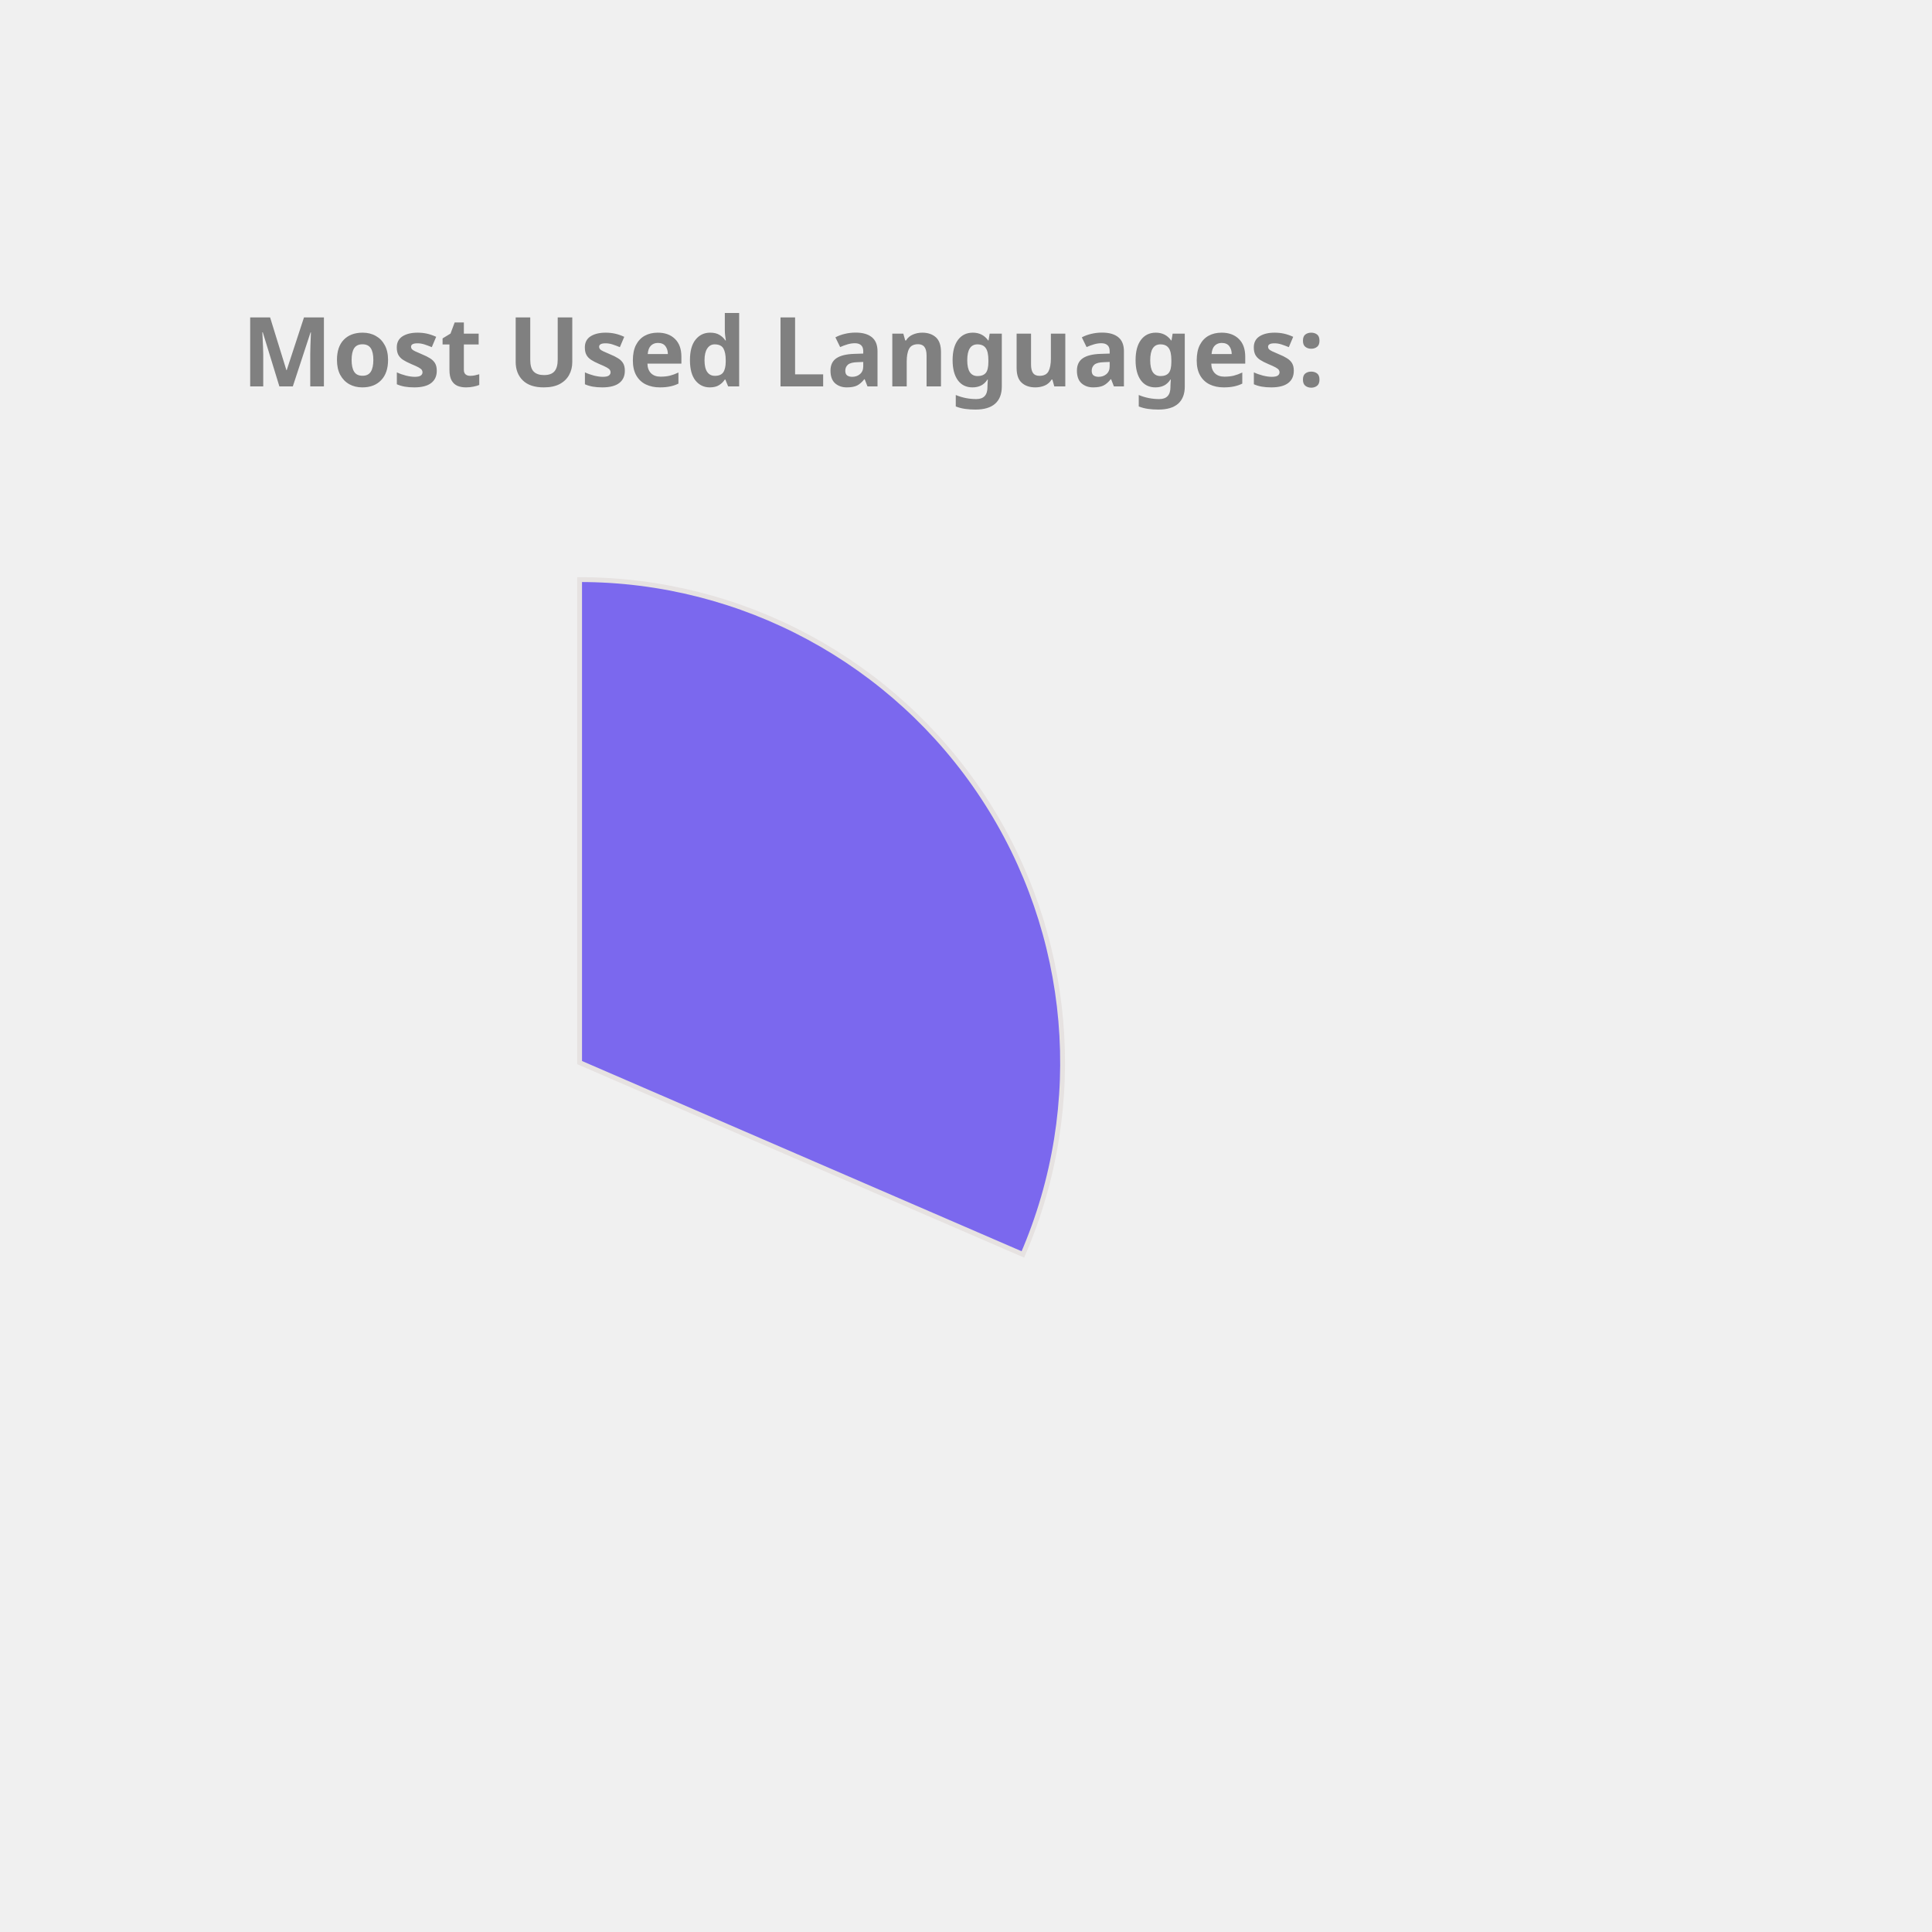
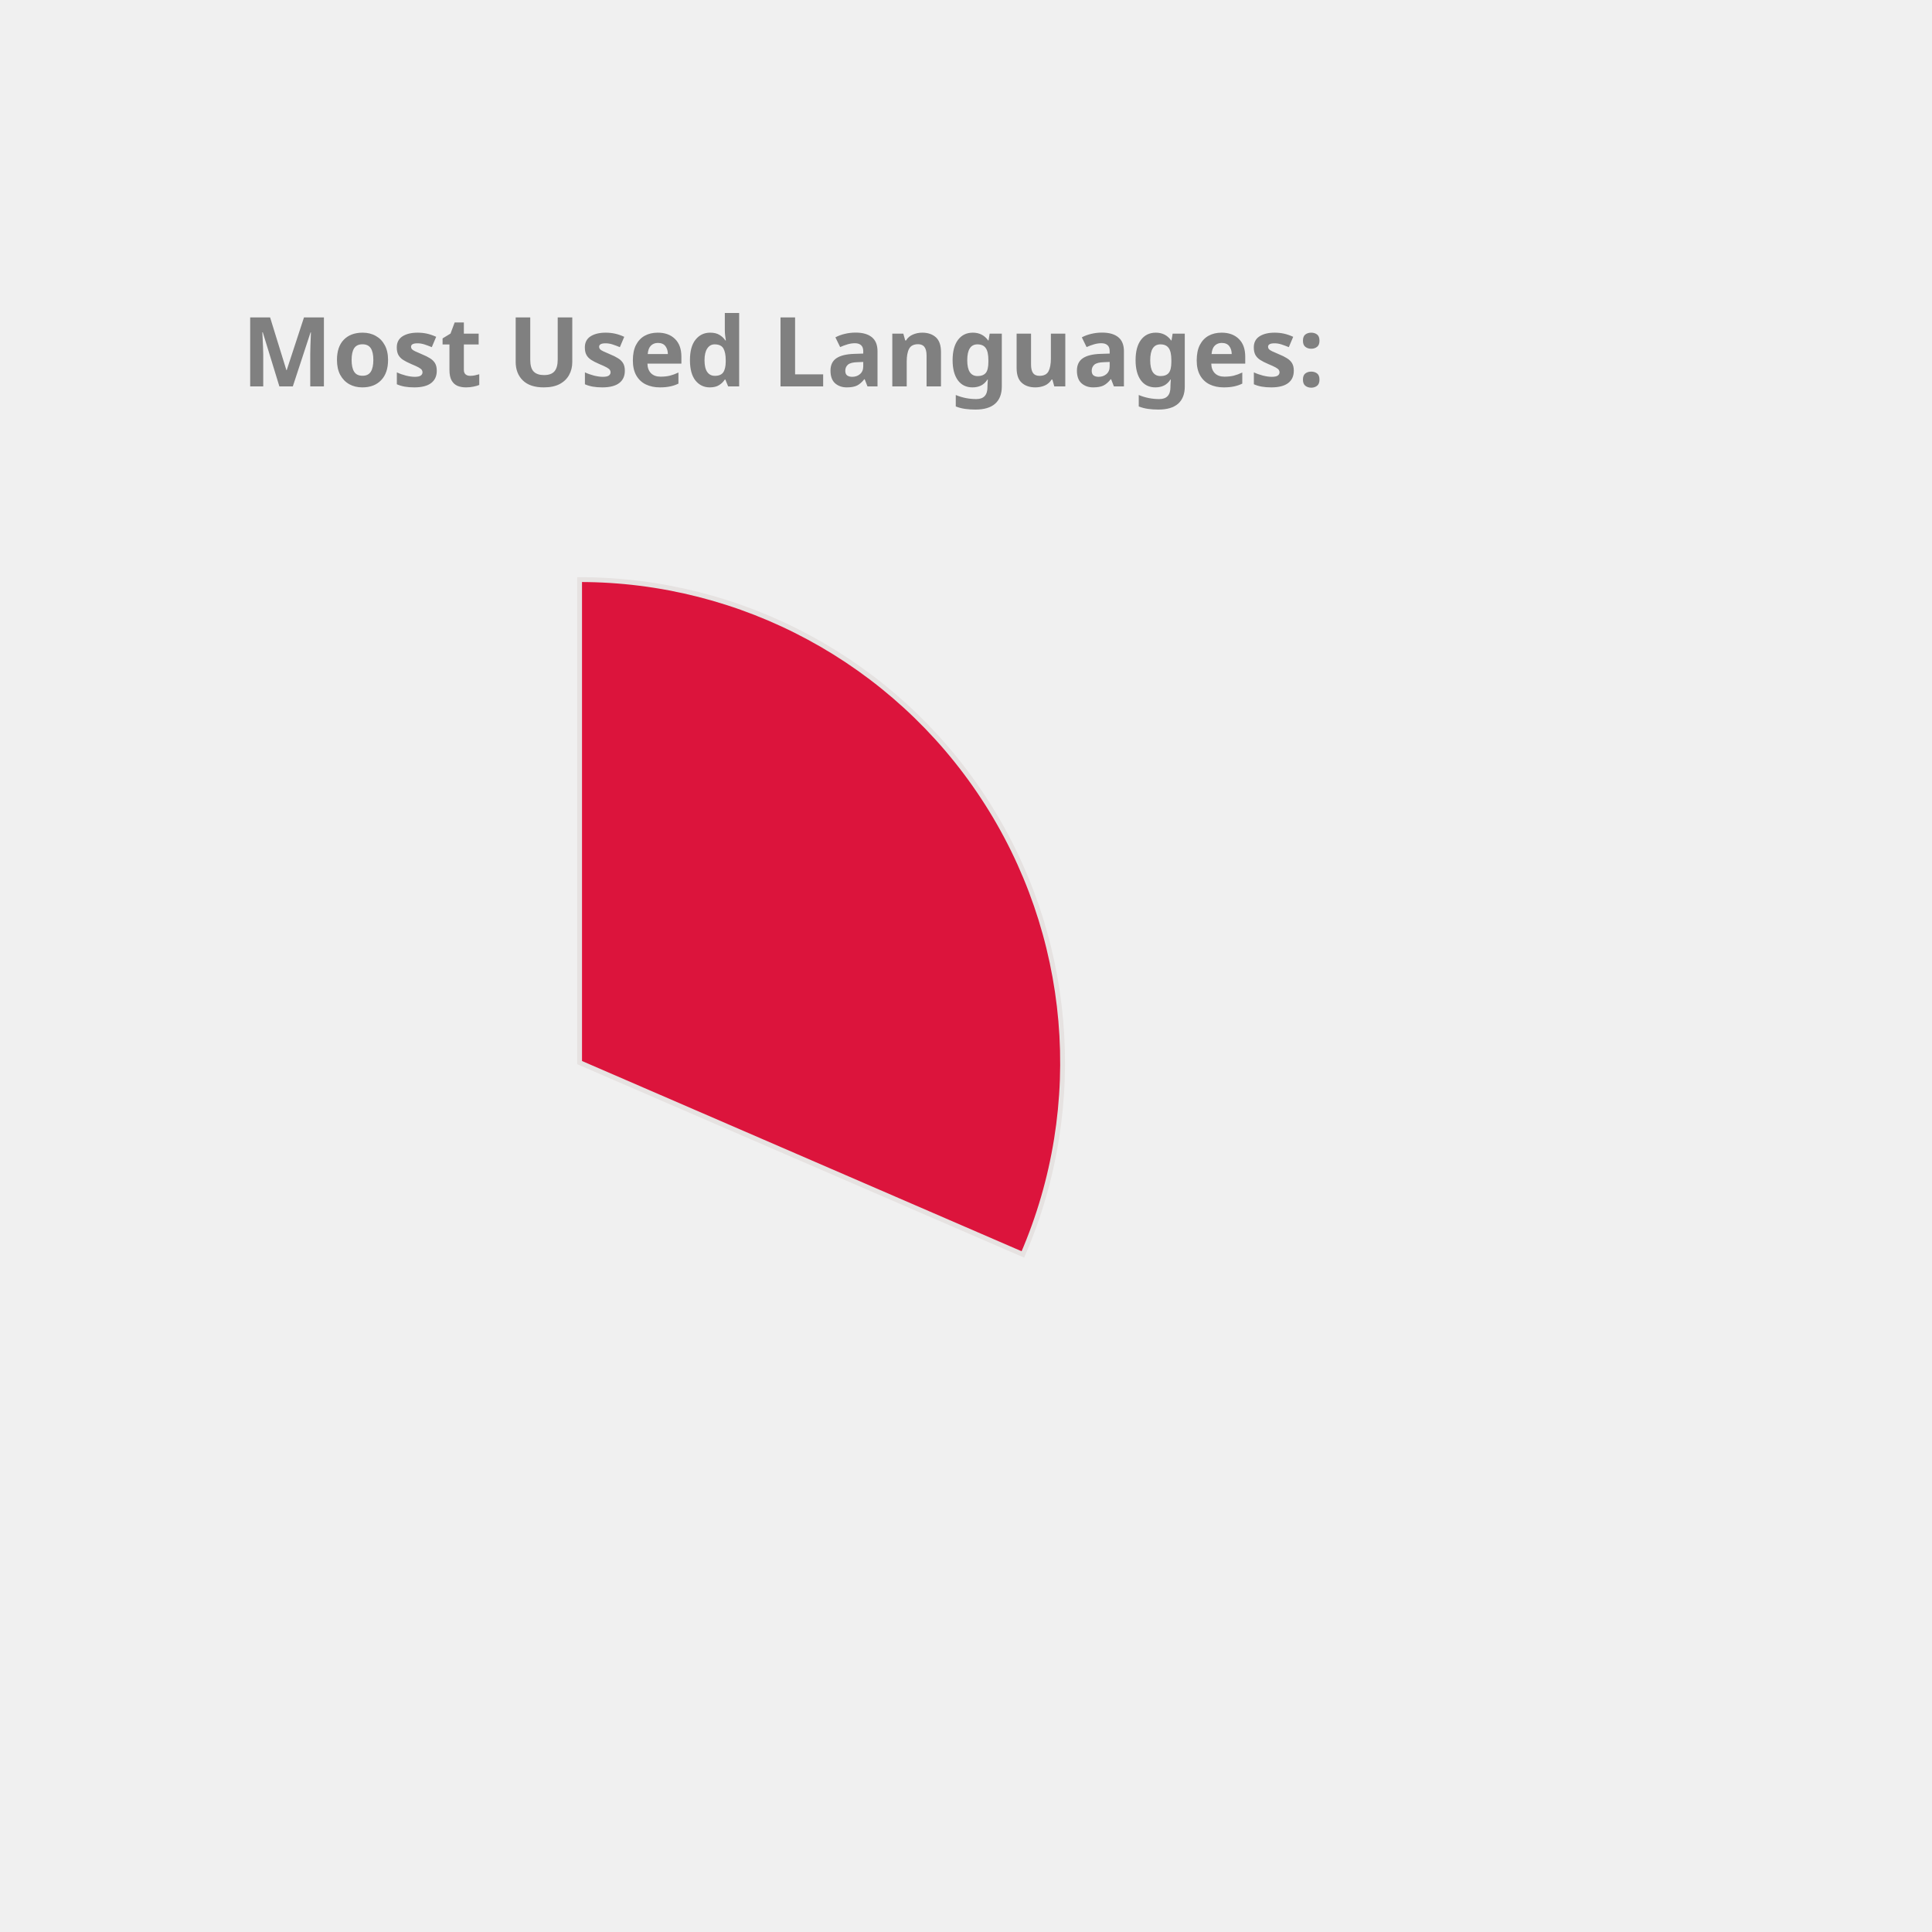
<svg xmlns="http://www.w3.org/2000/svg" height="350px" width="350px" viewBox="0 0 400 400">
  <style> 
        .label {
                font: bold 20px sans-serif;
                color: #404040;
                -webkit-text-stroke: 1px white;
        }

        path {
                stroke: #E6E2E1;
                stroke-width: 1px;
                transform: translate(60px, 100px);
        }

        .path_1 {
                animation: fadeIn 5s linear forwards;
        }

        .path_2 {
                transform: scale(0);
                animation: fadeIn 5s linear forwards 5s;
        }


        
        .path_3 {
                transform: scale(0);
                animation: fadeIn 5s linear forwards 10s;
        }


        .path_4 {
                transform: scale(0);
                animation: fadeIn 5s linear forwards 15s;
        }

        .path_5 {
                transform: scale(0);
                animation: fadeIn 5s linear forwards 20s;
        }

        .path_6 {
                transform: scale(0);
                animation: fadeIn 5s linear forwards 25s;
        }

        .path_7 {
                transform: scale(0);
                animation: fadeIn 5s linear forwards 30s;
        }

        .path_8 {
                transform: scale(0);
                animation: fadeIn 5s linear forwards 35s;
        }

        .path_9 {
                transform: scale(0);
                animation: fadeIn 5s linear forwards 40s;
        }

        .path_10 {
                transform: scale(0);
                animation: fadeIn 5s linear forwards 45s;
        }

        @keyframes fadeIn {
                0% {                        
                        transform: translate(250px, 300px) rotate(0deg) scale(0);
                        
                }
                50% {
                        transform: translate(150px, 220px) rotate(180deg) scale(0.5);
                        
                }
                
                100% {
                        transform: translate(60px, 120px) rotate(360deg) scale(1);
                        
                }
        }
        .txt_1 {
                opacity: 0;
                animation: txtShow 5s linear forwards 0s;
        }

        .txt_2 {
                opacity: 0;
                animation: txtShow 5s linear forwards 5s;
        }

        .txt_3 {
                opacity: 0;
                animation: txtShow 5s linear forwards 10s;
        }

        .txt_4 {
                opacity: 0;
                animation: txtShow 5s linear forwards 15s;
        }

        .txt_5 {
                opacity: 0;
                animation: txtShow 5s linear forwards 20s;
        }

        .txt_6 {
                opacity: 0;
                animation: txtShow 5s linear forwards 25s;
        }

        .txt_7 {
                opacity: 0;
                animation: txtShow 5s linear forwards 30s;
        }

        .txt_8 {
                opacity: 0;
                animation: txtShow 5s linear forwards 35s;
        }

        .txt_9 {
                opacity: 0;
                animation: txtShow 5s linear forwards 40s;
        }

        .txt_10 {
                opacity: 0;
                animation: txtShow 5s linear forwards 45s;
        }

        @keyframes txtShow {
                0% {                        
                        opacity: 0;
                        transform: translate(0px, 0px) scale(0);
                }
                100% {
                        opacity: 1;
                        transform: translate(0px, 0px) scale(1);
                        
                }
        }
</style>
-   <path class="path_1" d="M 60,120 L 60,20 A 100,100 0 0 1 151.775,159.715 Z" fill="MediumSlateBlue" stroke="#fff" stroke-width="2" />
-   <text class="txt_1" x="260" y="150" fill="MediumSlateBlue" stroke="MediumSlateBlue" stroke-width="1">C++</text>
-   <path class="path_2" d="M 60,120 L 151.775,159.715 A 100,100 0 0 1 16.854,210.213 Z" fill="MediumTurquoise" stroke="#fff" stroke-width="2" />
-   <text class="txt_2" x="260" y="170" fill="MediumTurquoise" stroke="MediumTurquoise" stroke-width="1">JavaScript</text>
-   <path class="path_3" d="M 60,120 L 16.854,210.213 A 100,100 0 0 1 -38.958,134.401 Z" fill="Pink" stroke="#fff" stroke-width="2" />
-   <text class="txt_3" x="260" y="190" fill="Pink" stroke="Pink" stroke-width="1">Jupyter Notebook</text>
-   <path class="path_4" d="M 60,120 L -38.958,134.401 A 100,100 0 0 1 -8.455,47.103 Z" fill="MediumAquaMarine" stroke="#fff" stroke-width="2" />
-   <text class="txt_4" x="260" y="210" fill="MediumAquaMarine" stroke="MediumAquaMarine" stroke-width="1">Java</text>
-   <path class="path_5" d="M 60,120 L -8.455,47.103 A 100,100 0 0 1 36.961,22.69 Z" fill="DodgerBlue" stroke="#fff" stroke-width="2" />
-   <text class="txt_5" x="260" y="230" fill="DodgerBlue" stroke="DodgerBlue" stroke-width="1">HTML</text>
+   <path class="path_1" d="M 60,120 L 60,20 A 100,100 0 0 1 151.775,159.715 Z" fill="Crimson" stroke="#fff" stroke-width="2" />
+   <text class="txt_1" x="260" y="150" fill="Crimson" stroke="Crimson" stroke-width="1">C++</text>
+   <path class="path_2" d="M 60,120 L 151.775,159.715 A 100,100 0 0 1 16.854,210.213 Z" fill="Tomato" stroke="#fff" stroke-width="2" />
+   <text class="txt_2" x="260" y="170" fill="Tomato" stroke="Tomato" stroke-width="1">JavaScript</text>
+   <path class="path_3" d="M 60,120 L 16.854,210.213 A 100,100 0 0 1 -38.958,134.401 Z" fill="Coral" stroke="#fff" stroke-width="2" />
+   <text class="txt_3" x="260" y="190" fill="Coral" stroke="Coral" stroke-width="1">Jupyter Notebook</text>
+   <path class="path_4" d="M 60,120 L -38.958,134.401 A 100,100 0 0 1 -8.455,47.103 Z" fill="RosyBrown" stroke="#fff" stroke-width="2" />
+   <text class="txt_4" x="260" y="210" fill="RosyBrown" stroke="RosyBrown" stroke-width="1">Java</text>
+   <path class="path_5" d="M 60,120 L -8.455,47.103 A 100,100 0 0 1 36.961,22.69 Z" fill="DarkKhaki" stroke="#fff" stroke-width="2" />
+   <text class="txt_5" x="260" y="230" fill="DarkKhaki" stroke="DarkKhaki" stroke-width="1">HTML</text>
  <path class="path_6" d="M 60,120 L 36.961,22.69 A 100,100 0 0 1 54.976,20.126 Z" fill="CornflowerBlue" stroke="#fff" stroke-width="2" />
  <text class="txt_6" x="260" y="250" fill="CornflowerBlue" stroke="CornflowerBlue" stroke-width="1">TypeScript</text>
-   <path class="path_7" d="M 60,120 L 54.976,20.126 A 100,100 0 0 1 59.372,20.002 Z" fill="Crimson" stroke="#fff" stroke-width="2" />
-   <text class="txt_7" x="260" y="270" fill="Crimson" stroke="Crimson" stroke-width="1">CSS</text>
+   <path class="path_7" d="M 60,120 L 54.976,20.126 A 100,100 0 0 1 59.372,20.002 Z" fill="DodgerBlue" stroke="#fff" stroke-width="2" />
+   <text class="txt_7" x="260" y="270" fill="DodgerBlue" stroke="DodgerBlue" stroke-width="1">CSS</text>
  <g class="label">
    <text x="50" y="80" fill="grey">Most Used Languages:</text>
  </g>
</svg>
